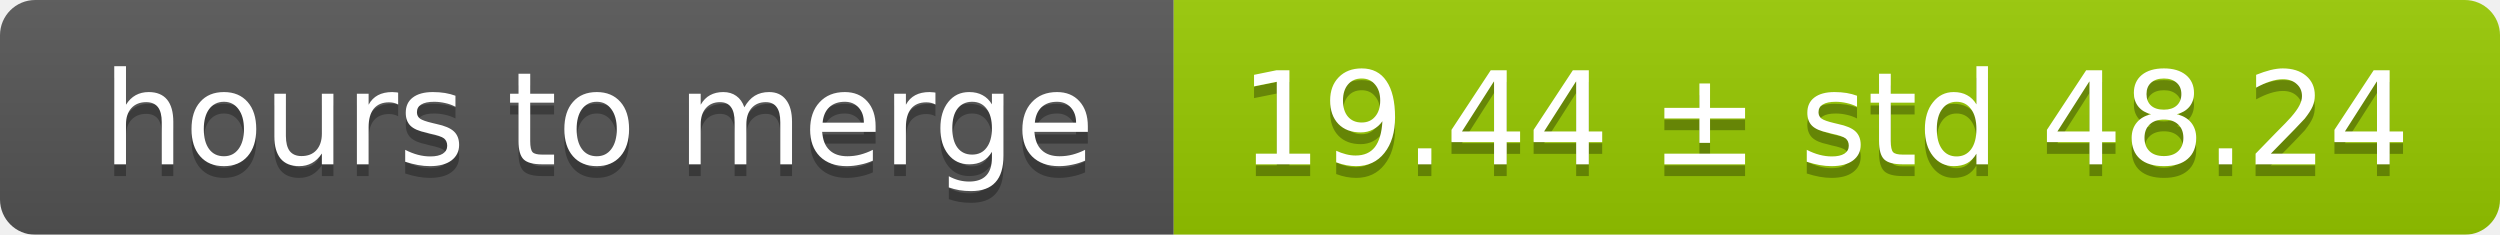
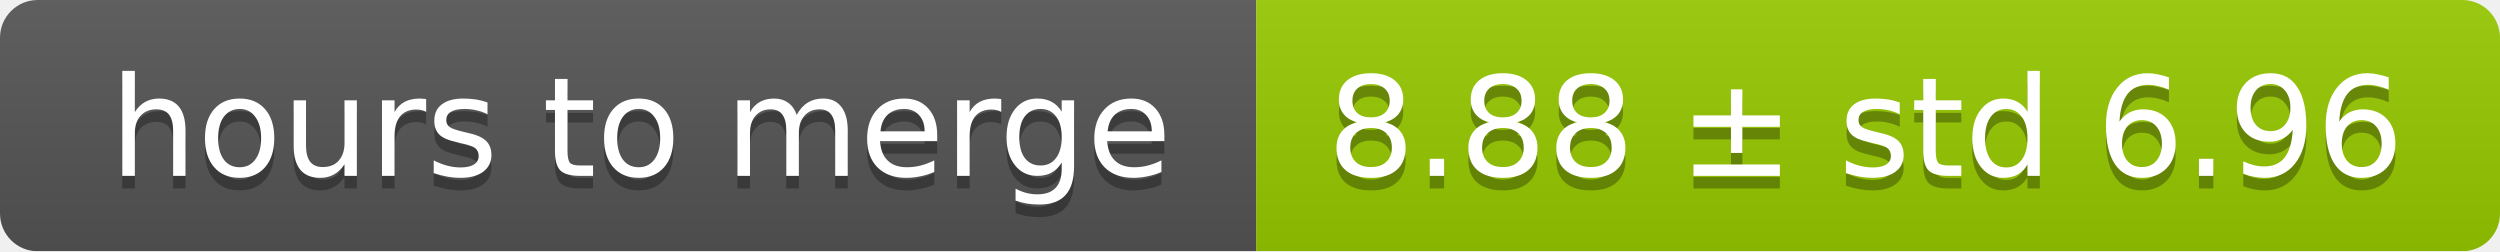
- <svg xmlns="http://www.w3.org/2000/svg" width="213" height="20">
+ <svg xmlns="http://www.w3.org/2000/svg" width="199" height="20">
  <linearGradient id="smooth" x2="0" y2="100%">
    <stop offset="0" stop-color="#bbb" stop-opacity=".1" />
    <stop offset="1" stop-opacity=".1" />
  </linearGradient>
  <mask id="round">
-     <rect width="213" height="20" rx="3" fill="#fff" />
+     <rect width="199" height="20" rx="3" fill="#fff" />
  </mask>
  <g mask="url(#round)">
    <rect width="100" height="20" fill="#555" />
-     <rect x="100" width="113" height="20" fill="#97ca00" />
-     <rect width="213" height="20" fill="url(#smooth)" />
+     <rect x="100" width="99" height="20" fill="#97ca00" />
+     <rect width="199" height="20" fill="url(#smooth)" />
  </g>
  <g fill="#fff" text-anchor="middle" font-family="DejaVu Sans,Verdana,Geneva,sans-serif" font-size="11">
    <text x="51" y="15" fill="#010101" fill-opacity=".3">hours to merge</text>
    <text x="51" y="14">hours to merge</text>
-     <text x="155.5" y="15" fill="#010101" fill-opacity=".3">19.44 ± std 48.24</text>
-     <text x="155.5" y="14">19.44 ± std 48.24</text>
+     <text x="148.5" y="15" fill="#010101" fill-opacity=".3">8.88 ± std 6.96</text>
+     <text x="148.5" y="14">8.88 ± std 6.96</text>
  </g>
</svg>
